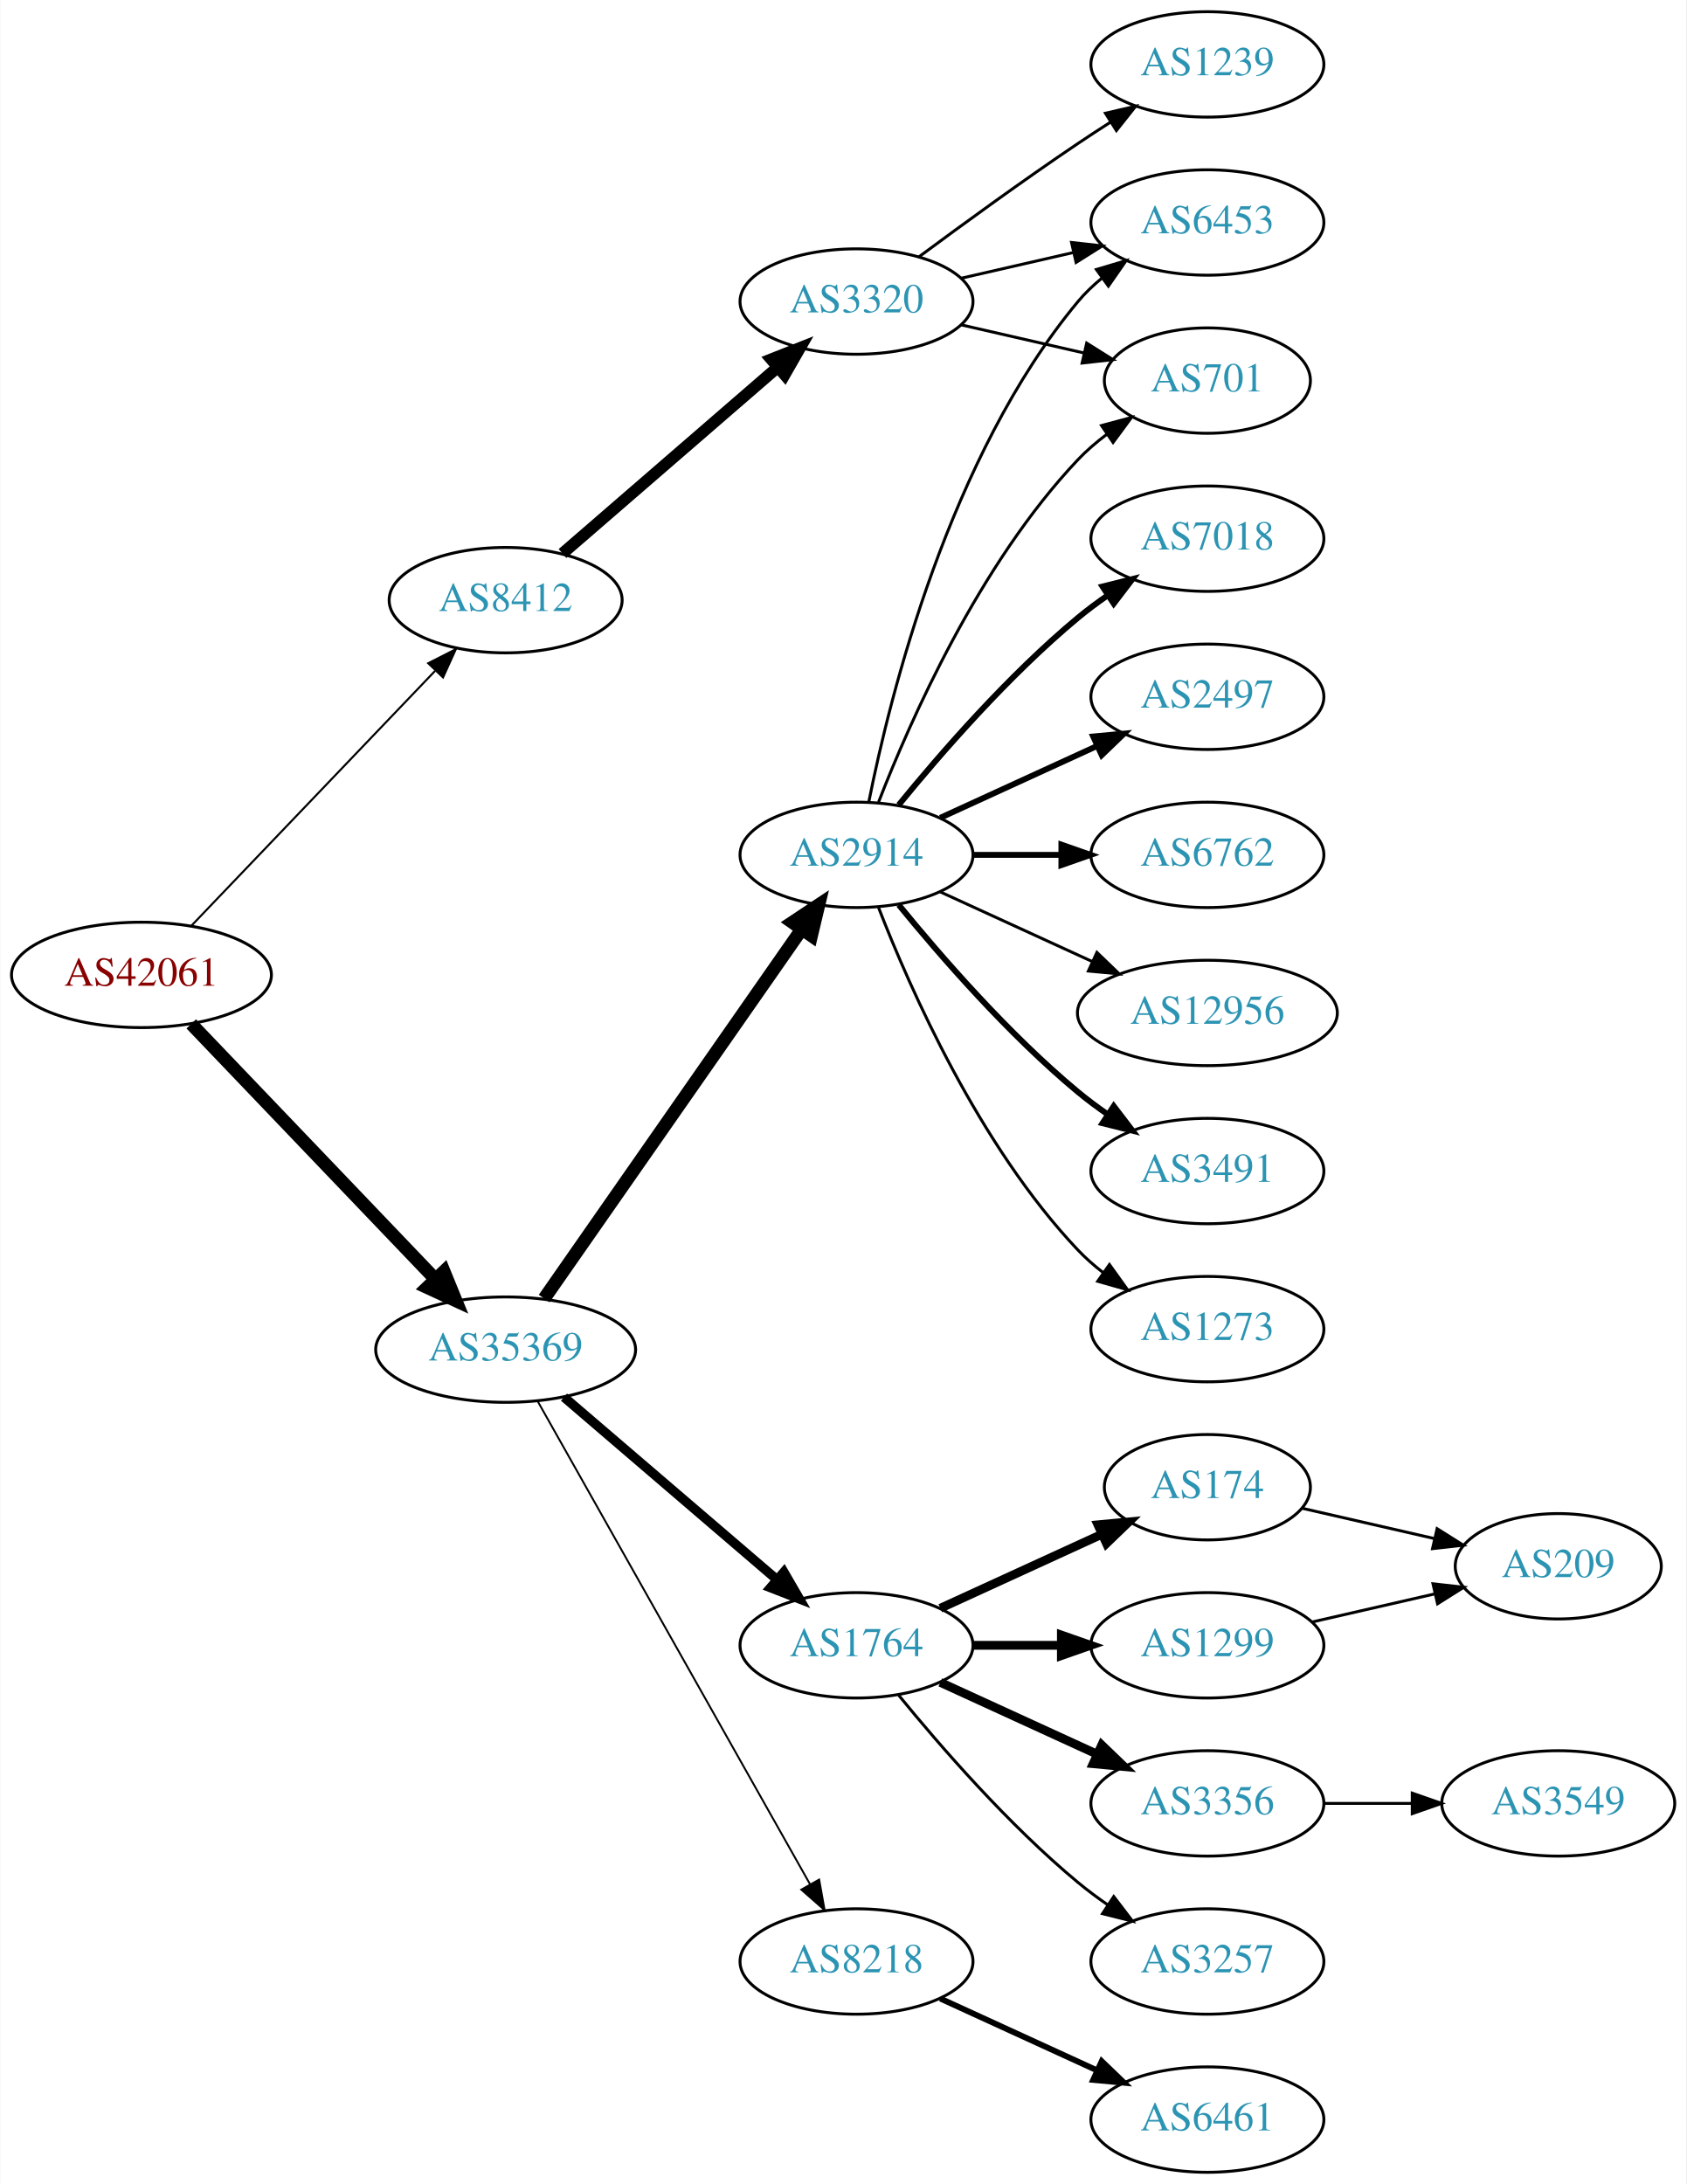
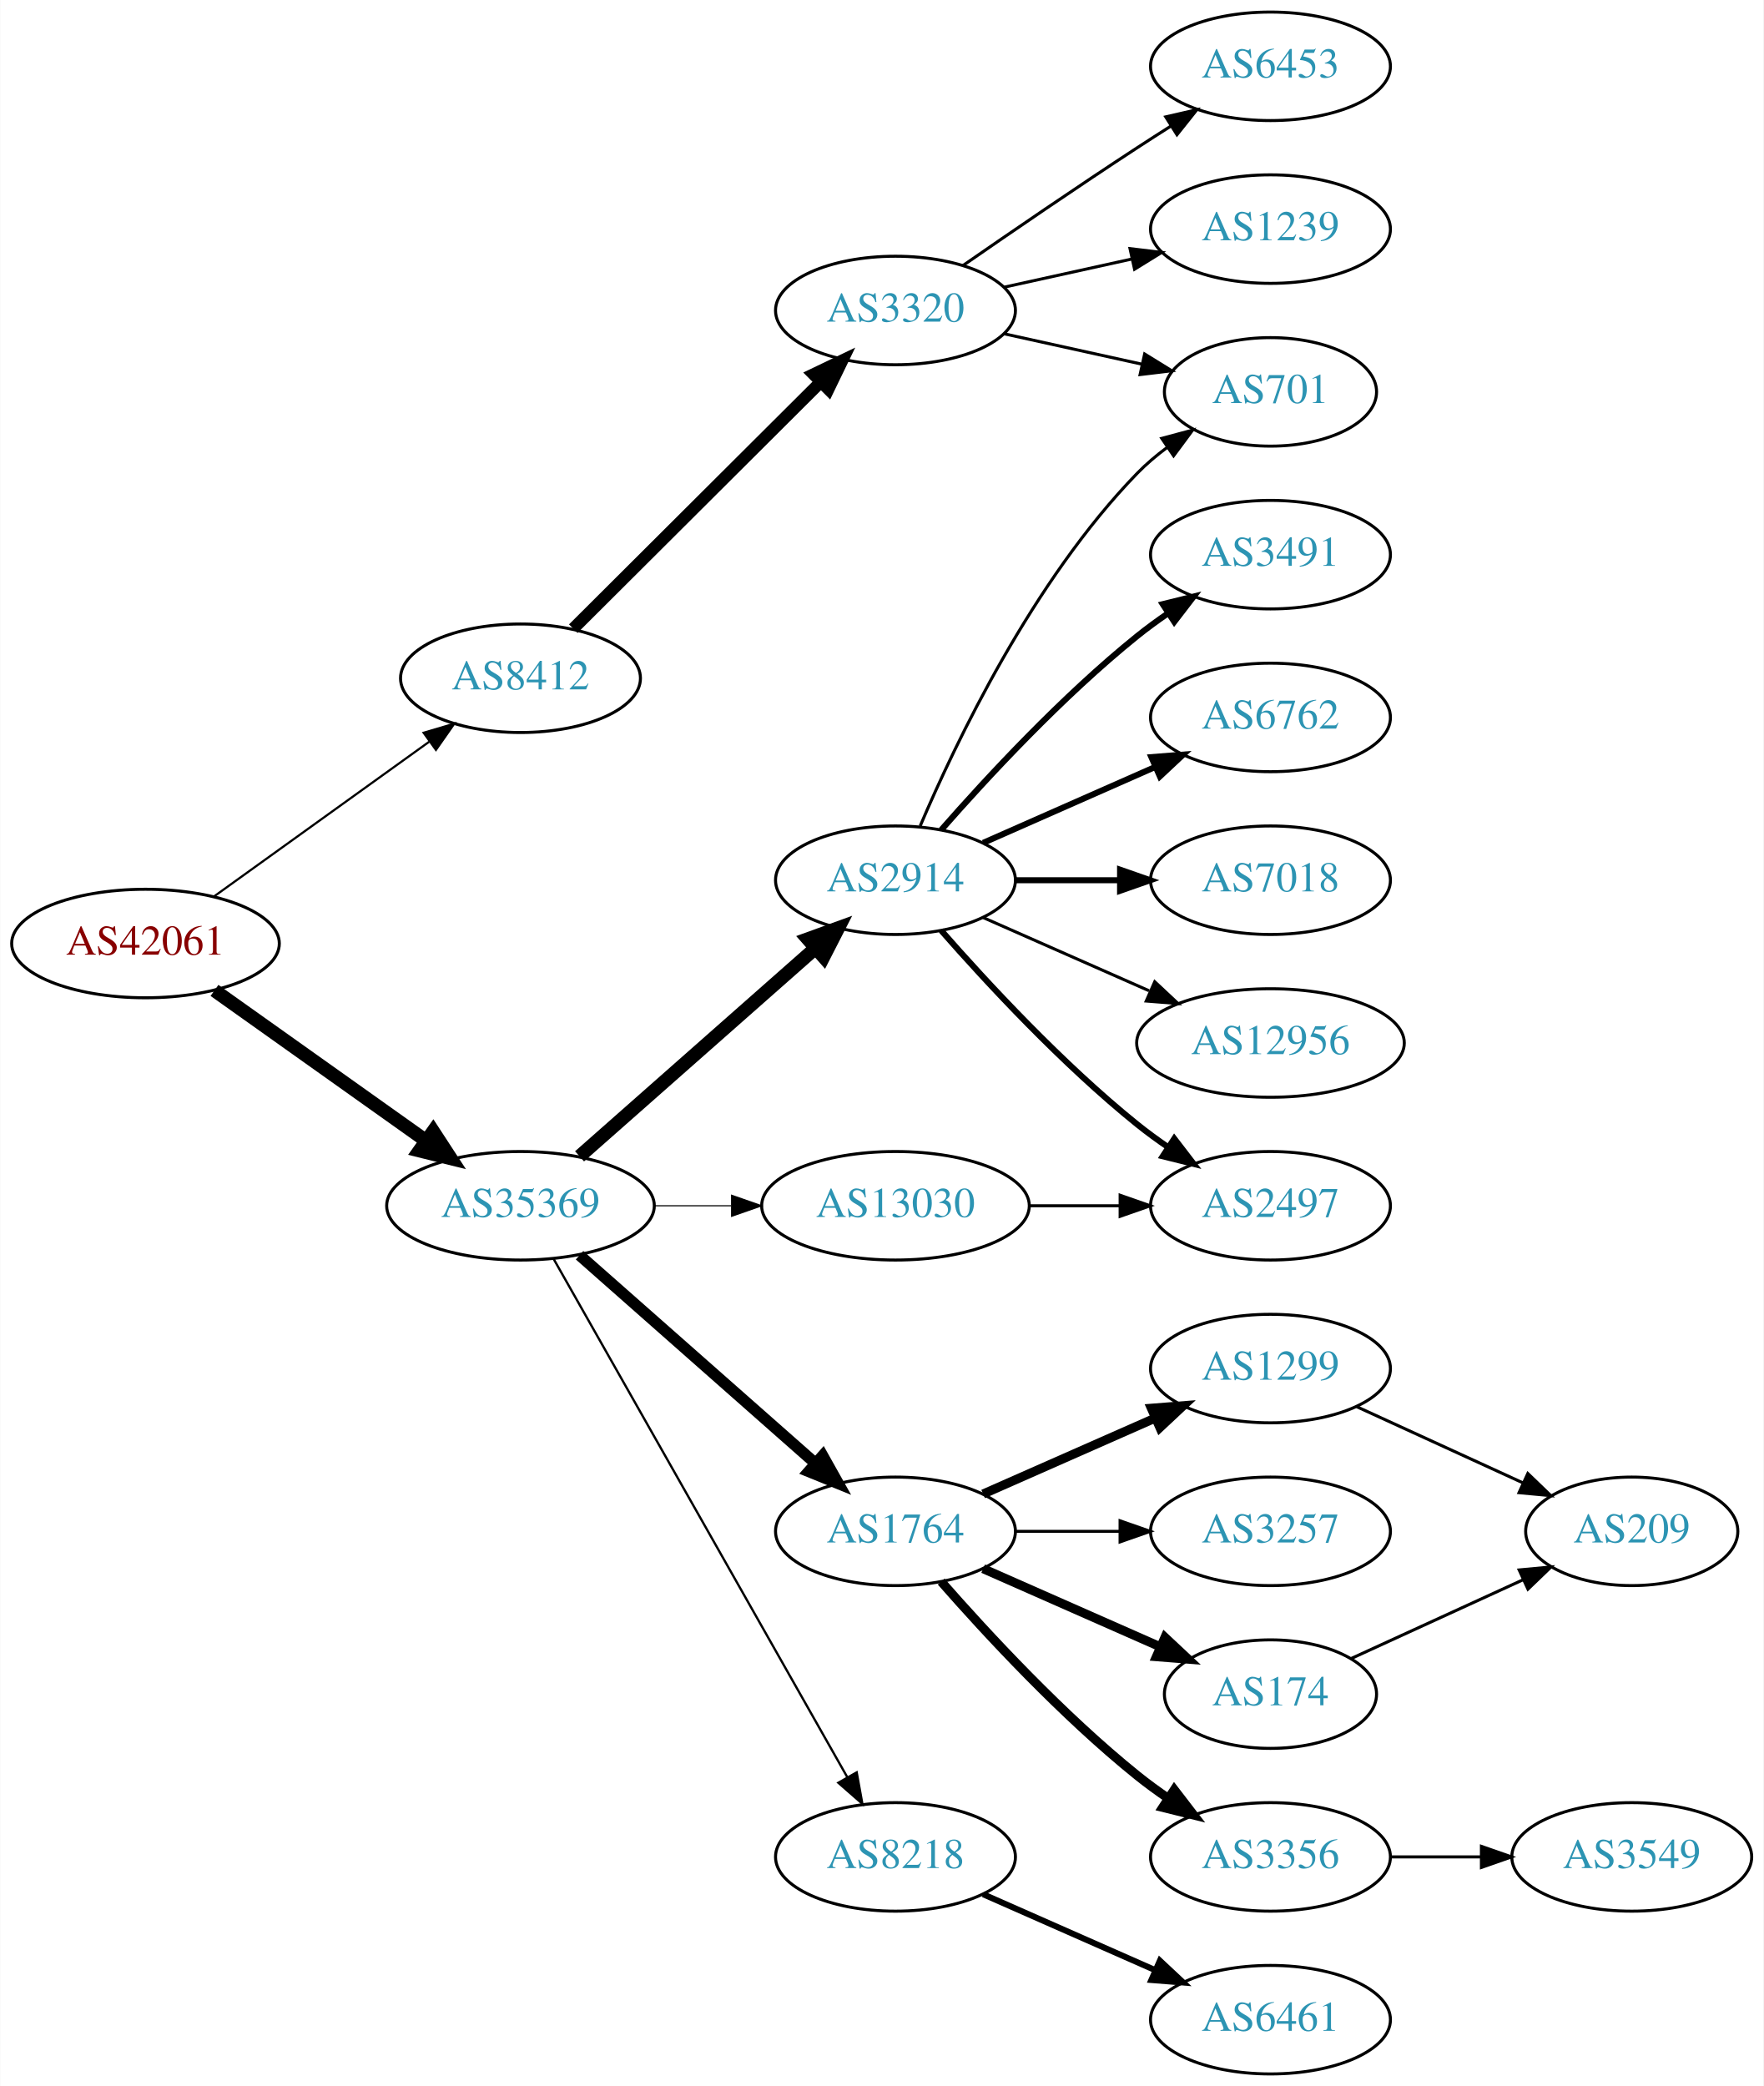
- <svg xmlns="http://www.w3.org/2000/svg" xmlns:xlink="http://www.w3.org/1999/xlink" width="576pt" height="746pt" viewBox="0.00 0.00 575.76 746.00">
-   <g id="graph0" class="graph" transform="scale(1 1) rotate(0) translate(4 742)">
-     <polygon fill="white" stroke="none" points="-4,4 -4,-742 571.762,-742 571.762,4 -4,4" />
+ <svg xmlns="http://www.w3.org/2000/svg" xmlns:xlink="http://www.w3.org/1999/xlink" width="585pt" height="692pt" viewBox="0.00 0.00 584.86 692.00">
+   <g id="graph0" class="graph" transform="scale(1 1) rotate(0) translate(4 688)">
+     <polygon fill="white" stroke="none" points="-4,4 -4,-688 580.862,-688 580.862,4 -4,4" />
    <g id="node1" class="node">
      <g id="a_node1">
        <a xlink:href="/asn/42061" xlink:title="AS42061 ~ LINZAG-AS [AT]">
-           <ellipse fill="#ffffff" stroke="black" cx="44.196" cy="-409" rx="44.393" ry="18" />
-           <text text-anchor="middle" x="44.196" y="-405.3" font-family="Times,serif" font-size="14.00" fill="#880000">AS42061</text>
+           <ellipse fill="#ffffff" stroke="black" cx="44.196" cy="-375" rx="44.393" ry="18" />
+           <text text-anchor="middle" x="44.196" y="-371.3" font-family="Times,serif" font-size="14.00" fill="#880000">AS42061</text>
        </a>
      </g>
    </g>
    <g id="node2" class="node">
      <g id="a_node2">
        <a xlink:href="/asn/8412" xlink:title="AS8412 ~ Rennweg 97-99 [AT]">
-           <ellipse fill="#ffffff" stroke="black" cx="168.588" cy="-537" rx="39.794" ry="18" />
-           <text text-anchor="middle" x="168.588" y="-533.3" font-family="Times,serif" font-size="14.00" fill="#2c94b3">AS8412</text>
+           <ellipse fill="#ffffff" stroke="black" cx="168.588" cy="-463" rx="39.794" ry="18" />
+           <text text-anchor="middle" x="168.588" y="-459.3" font-family="Times,serif" font-size="14.00" fill="#2c94b3">AS8412</text>
        </a>
      </g>
    </g>
    <g id="edge1" class="edge">
-       <path fill="none" stroke="black" stroke-width="0.692" d="M61.197,-425.734C82.454,-447.965 120.15,-487.388 144.491,-512.845" />
-       <polygon fill="black" stroke="black" stroke-width="0.692" points="142.143,-515.453 151.584,-520.262 147.202,-510.616 142.143,-515.453" />
+       <path fill="none" stroke="black" stroke-width="0.72" d="M66.796,-390.53C86.667,-404.818 116.3,-426.124 138.298,-441.94" />
+       <polygon fill="black" stroke="black" stroke-width="0.72" points="136.451,-444.923 146.614,-447.919 140.538,-439.24 136.451,-444.923" />
    </g>
    <g id="node3" class="node">
      <g id="a_node3">
        <a xlink:href="/asn/35369" xlink:title="AS35369 ~ LINZAG-TELEKOM-AS [AT]">
-           <ellipse fill="#ffffff" stroke="black" cx="168.588" cy="-281" rx="44.393" ry="18" />
-           <text text-anchor="middle" x="168.588" y="-277.3" font-family="Times,serif" font-size="14.00" fill="#2c94b3">AS35369</text>
+           <ellipse fill="#ffffff" stroke="black" cx="168.588" cy="-288" rx="44.393" ry="18" />
+           <text text-anchor="middle" x="168.588" y="-284.3" font-family="Times,serif" font-size="14.00" fill="#2c94b3">AS35369</text>
        </a>
      </g>
    </g>
    <g id="edge2" class="edge">
-       <path fill="none" stroke="black" stroke-width="4.5" d="M61.197,-392.266C82.454,-370.035 120.15,-330.612 144.491,-305.155" />
-       <polygon fill="black" stroke="black" stroke-width="4.5" points="147.519,-307.687 151.584,-297.738 141.827,-302.244 147.519,-307.687" />
+       <path fill="none" stroke="black" stroke-width="4.5" d="M67.077,-359.446C86.623,-345.553 115.448,-325.063 137.223,-309.584" />
+       <polygon fill="black" stroke="black" stroke-width="4.5" points="139.614,-312.716 145.484,-303.713 135.052,-306.297 139.614,-312.716" />
    </g>
    <g id="node4" class="node">
      <g id="a_node4">
        <a xlink:href="/asn/3320" xlink:title="AS3320 ~ DTAG [DE]">
-           <ellipse fill="#ffffff" stroke="black" cx="288.431" cy="-639" rx="39.794" ry="18" />
-           <text text-anchor="middle" x="288.431" y="-635.3" font-family="Times,serif" font-size="14.00" fill="#2c94b3">AS3320</text>
+           <ellipse fill="#ffffff" stroke="black" cx="292.98" cy="-585" rx="39.794" ry="18" />
+           <text text-anchor="middle" x="292.98" y="-581.3" font-family="Times,serif" font-size="14.00" fill="#2c94b3">AS3320</text>
        </a>
      </g>
    </g>
    <g id="edge3" class="edge">
-       <path fill="none" stroke="black" stroke-width="4" d="M188.001,-552.938C207.718,-570.004 239.166,-597.223 261.408,-616.476" />
-       <polygon fill="black" stroke="black" stroke-width="4" points="259.296,-619.276 269.147,-623.174 263.877,-613.983 259.296,-619.276" />
+       <path fill="none" stroke="black" stroke-width="4" d="M186.095,-479.453C207.173,-500.464 243.804,-536.978 267.972,-561.068" />
+       <polygon fill="black" stroke="black" stroke-width="4" points="265.791,-563.837 275.345,-568.418 270.733,-558.879 265.791,-563.837" />
    </g>
    <g id="node8" class="node">
      <g id="a_node8">
-         <a xlink:href="/asn/2914" xlink:title="AS2914 ~ NTT America, Inc. [US]">
-           <ellipse fill="#ffffff" stroke="black" cx="288.431" cy="-450" rx="39.794" ry="18" />
-           <text text-anchor="middle" x="288.431" y="-446.3" font-family="Times,serif" font-size="14.00" fill="#2c94b3">AS2914</text>
+         <a xlink:href="/asn/8218" xlink:title="AS8218 ~ legacy Neotelecoms [FR]">
+           <ellipse fill="#ffffff" stroke="black" cx="292.98" cy="-72" rx="39.794" ry="18" />
+           <text text-anchor="middle" x="292.98" y="-68.3" font-family="Times,serif" font-size="14.00" fill="#2c94b3">AS8218</text>
        </a>
      </g>
    </g>
    <g id="edge7" class="edge">
-       <path fill="none" stroke="black" stroke-width="4.5" d="M181.756,-298.449C202.681,-328.459 245.565,-389.959 269.777,-424.682" />
-       <polygon fill="black" stroke="black" stroke-width="4.5" points="266.556,-426.947 275.505,-432.897 273.015,-422.442 266.556,-426.947" />
+       <path fill="none" stroke="black" stroke-width="0.75" d="M179.604,-270.324C201.084,-232.416 251.677,-143.127 276.998,-98.442" />
+       <polygon fill="black" stroke="black" stroke-width="0.75" points="280.113,-100.043 281.998,-89.618 274.023,-96.592 280.113,-100.043" />
    </g>
    <g id="node9" class="node">
      <g id="a_node9">
-         <a xlink:href="/asn/1764" xlink:title="AS1764 ~ NEXTLAYER-AS [AT]">
-           <ellipse fill="#ffffff" stroke="black" cx="288.431" cy="-180" rx="39.794" ry="18" />
-           <text text-anchor="middle" x="288.431" y="-176.3" font-family="Times,serif" font-size="14.00" fill="#2c94b3">AS1764</text>
+         <a xlink:href="/asn/2914" xlink:title="AS2914 ~ NTT America, Inc. [US]">
+           <ellipse fill="#ffffff" stroke="black" cx="292.98" cy="-396" rx="39.794" ry="18" />
+           <text text-anchor="middle" x="292.98" y="-392.3" font-family="Times,serif" font-size="14.00" fill="#2c94b3">AS2914</text>
        </a>
      </g>
    </g>
    <g id="edge8" class="edge">
-       <path fill="none" stroke="black" stroke-width="3.214" d="M188.522,-264.773C208.223,-247.887 239.218,-221.322 261.256,-202.434" />
-       <polygon fill="black" stroke="black" stroke-width="3.214" points="263.618,-205.019 268.933,-195.854 259.062,-199.704 263.618,-205.019" />
+       <path fill="none" stroke="black" stroke-width="4.5" d="M188.177,-304.403C208.994,-322.772 242.87,-352.665 266.23,-373.278" />
+       <polygon fill="black" stroke="black" stroke-width="4.5" points="263.912,-376.484 274.016,-380.148 269.123,-370.579 263.912,-376.484" />
    </g>
    <g id="node10" class="node">
      <g id="a_node10">
-         <a xlink:href="/asn/8218" xlink:title="AS8218 ~ legacy Neotelecoms [FR]">
-           <ellipse fill="#ffffff" stroke="black" cx="288.431" cy="-72" rx="39.794" ry="18" />
-           <text text-anchor="middle" x="288.431" y="-68.3" font-family="Times,serif" font-size="14.00" fill="#2c94b3">AS8218</text>
+         <a xlink:href="/asn/1764" xlink:title="AS1764 ~ NEXTLAYER-AS [AT]">
+           <ellipse fill="#ffffff" stroke="black" cx="292.98" cy="-180" rx="39.794" ry="18" />
+           <text text-anchor="middle" x="292.98" y="-176.3" font-family="Times,serif" font-size="14.00" fill="#2c94b3">AS1764</text>
        </a>
      </g>
    </g>
    <g id="edge9" class="edge">
-       <path fill="none" stroke="black" stroke-width="0.643" d="M179.433,-263.54C200.098,-226.888 248.105,-141.746 272.551,-98.39" />
-       <polygon fill="black" stroke="black" stroke-width="0.643" points="275.669,-99.987 277.531,-89.557 269.571,-96.549 275.669,-99.987" />
+       <path fill="none" stroke="black" stroke-width="3.75" d="M188.177,-271.597C208.994,-253.228 242.87,-223.335 266.23,-202.722" />
+       <polygon fill="black" stroke="black" stroke-width="3.75" points="268.833,-205.093 274.016,-195.852 264.202,-199.844 268.833,-205.093" />
+     </g>
+     <g id="node11" class="node">
+       <g id="a_node11">
+         <a xlink:href="/asn/13030" xlink:title="AS13030 ~ Init7 (Switzerland) Ltd. [CH]">
+           <ellipse fill="#ffffff" stroke="black" cx="292.98" cy="-288" rx="44.393" ry="18" />
+           <text text-anchor="middle" x="292.98" y="-284.3" font-family="Times,serif" font-size="14.00" fill="#2c94b3">AS13030</text>
+         </a>
+       </g>
+     </g>
+     <g id="edge10" class="edge">
+       <path fill="none" stroke="black" stroke-width="0.375" d="M213.084,-288C221.29,-288 229.961,-288 238.434,-288" />
+       <polygon fill="black" stroke="black" stroke-width="0.375" points="238.625,-291.5 248.625,-288 238.625,-284.5 238.625,-291.5" />
    </g>
    <g id="node5" class="node">
      <g id="a_node5">
-         <a xlink:href="/asn/1239" xlink:title="AS1239 ~ Sprint [US]">
-           <ellipse fill="#ffffff" stroke="black" cx="408.273" cy="-720" rx="39.794" ry="18" />
-           <text text-anchor="middle" x="408.273" y="-716.3" font-family="Times,serif" font-size="14.00" fill="#2c94b3">AS1239</text>
+         <a xlink:href="/asn/701" xlink:title="AS701 ~ UUNET [US]">
+           <ellipse fill="#ffffff" stroke="black" cx="417.373" cy="-558" rx="35.194" ry="18" />
+           <text text-anchor="middle" x="417.373" y="-554.3" font-family="Times,serif" font-size="14.00" fill="#2c94b3">AS701</text>
        </a>
      </g>
    </g>
    <g id="edge4" class="edge">
-       <path fill="none" stroke="black" d="M309.761,-654.277C324.623,-665.304 345.368,-680.407 364.077,-693 367.626,-695.389 371.377,-697.839 375.125,-700.242" />
-       <polygon fill="black" stroke="black" points="373.451,-703.325 383.774,-705.712 377.193,-697.409 373.451,-703.325" />
+       <path fill="none" stroke="black" d="M329.053,-577.263C343.287,-574.123 359.841,-570.471 374.686,-567.196" />
+       <polygon fill="black" stroke="black" points="375.628,-570.572 384.64,-565 374.12,-563.737 375.628,-570.572" />
    </g>
    <g id="node6" class="node">
      <g id="a_node6">
-         <a xlink:href="/asn/6453" xlink:title="AS6453 ~ TATA COMMUNICATIONS (AMERICA) INC [US]">
-           <ellipse fill="#ffffff" stroke="black" cx="408.273" cy="-666" rx="39.794" ry="18" />
-           <text text-anchor="middle" x="408.273" y="-662.3" font-family="Times,serif" font-size="14.00" fill="#2c94b3">AS6453</text>
+         <a xlink:href="/asn/1239" xlink:title="AS1239 ~ Sprint [US]">
+           <ellipse fill="#ffffff" stroke="black" cx="417.373" cy="-612" rx="39.794" ry="18" />
+           <text text-anchor="middle" x="417.373" y="-608.3" font-family="Times,serif" font-size="14.00" fill="#2c94b3">AS1239</text>
        </a>
      </g>
    </g>
    <g id="edge5" class="edge">
-       <path fill="none" stroke="black" d="M324.15,-646.955C336.15,-649.704 349.771,-652.825 362.463,-655.733" />
-       <polygon fill="black" stroke="black" points="361.866,-659.187 372.395,-658.009 363.429,-652.364 361.866,-659.187" />
+       <path fill="none" stroke="black" d="M329.053,-592.737C342.24,-595.646 357.42,-598.995 371.386,-602.076" />
+       <polygon fill="black" stroke="black" points="370.776,-605.525 381.295,-604.262 372.284,-598.69 370.776,-605.525" />
    </g>
    <g id="node7" class="node">
      <g id="a_node7">
-         <a xlink:href="/asn/701" xlink:title="AS701 ~ UUNET [US]">
-           <ellipse fill="#ffffff" stroke="black" cx="408.273" cy="-612" rx="35.194" ry="18" />
-           <text text-anchor="middle" x="408.273" y="-608.3" font-family="Times,serif" font-size="14.00" fill="#2c94b3">AS701</text>
+         <a xlink:href="/asn/6453" xlink:title="AS6453 ~ TATA COMMUNICATIONS (AMERICA) INC [US]">
+           <ellipse fill="#ffffff" stroke="black" cx="417.373" cy="-666" rx="39.794" ry="18" />
+           <text text-anchor="middle" x="417.373" y="-662.3" font-family="Times,serif" font-size="14.00" fill="#2c94b3">AS6453</text>
        </a>
      </g>
    </g>
    <g id="edge6" class="edge">
-       <path fill="none" stroke="black" d="M324.15,-631.045C337.243,-628.045 352.265,-624.604 365.906,-621.478" />
-       <polygon fill="black" stroke="black" points="367.047,-624.807 376.013,-619.162 365.484,-617.984 367.047,-624.807" />
-     </g>
-     <g id="edge20" class="edge">
-       <path fill="none" stroke="black" d="M292.629,-468.073C299.793,-504.141 320.067,-586.125 364.077,-639 366.482,-641.889 369.278,-644.563 372.271,-647.013" />
-       <polygon fill="black" stroke="black" points="370.359,-649.95 380.514,-652.973 374.461,-644.277 370.359,-649.95" />
+       <path fill="none" stroke="black" d="M315.337,-599.901C331.188,-610.877 353.391,-626.079 373.176,-639 376.758,-641.339 380.529,-643.759 384.289,-646.144" />
+       <polygon fill="black" stroke="black" points="382.623,-649.231 392.95,-651.596 386.352,-643.307 382.623,-649.231" />
+     </g>
+     <g id="node12" class="node">
+       <g id="a_node12">
+         <a xlink:href="/asn/6461" xlink:title="AS6461 ~ Zayo Bandwidth [US]">
+           <ellipse fill="#ffffff" stroke="black" cx="417.373" cy="-18" rx="39.794" ry="18" />
+           <text text-anchor="middle" x="417.373" y="-14.3" font-family="Times,serif" font-size="14.00" fill="#2c94b3">AS6461</text>
+         </a>
+       </g>
+     </g>
+     <g id="edge11" class="edge">
+       <path fill="none" stroke="black" stroke-width="2" d="M322.06,-59.611C339.008,-52.134 360.805,-42.517 379.174,-34.412" />
+       <polygon fill="black" stroke="black" stroke-width="2" points="380.688,-37.57 388.424,-30.331 377.862,-31.166 380.688,-37.57" />
    </g>
    <g id="edge21" class="edge">
-       <path fill="none" stroke="black" d="M295.954,-467.994C306.704,-495.728 330.362,-549.429 364.077,-585 367.02,-588.105 370.394,-591.001 373.929,-593.655" />
-       <polygon fill="black" stroke="black" points="372.115,-596.654 382.348,-599.397 376.059,-590.871 372.115,-596.654" />
-     </g>
-     <g id="node15" class="node">
-       <g id="a_node15">
-         <a xlink:href="/asn/7018" xlink:title="AS7018 ~ AT&amp;T Services, Inc. [US]">
-           <ellipse fill="#ffffff" stroke="black" cx="408.273" cy="-558" rx="39.794" ry="18" />
-           <text text-anchor="middle" x="408.273" y="-554.3" font-family="Times,serif" font-size="14.00" fill="#2c94b3">AS7018</text>
-         </a>
-       </g>
-     </g>
-     <g id="edge14" class="edge">
-       <path fill="none" stroke="black" stroke-width="2" d="M302.85,-467.065C316.964,-484.375 340.379,-511.345 364.077,-531 367.294,-533.668 370.794,-536.27 374.365,-538.741" />
-       <polygon fill="black" stroke="black" stroke-width="2" points="372.442,-541.666 382.721,-544.236 376.288,-535.817 372.442,-541.666" />
-     </g>
-     <g id="node16" class="node">
-       <g id="a_node16">
-         <a xlink:href="/asn/2497" xlink:title="AS2497 ~ Internet Initiative Japan Inc. [JP]">
-           <ellipse fill="#ffffff" stroke="black" cx="408.273" cy="-504" rx="39.794" ry="18" />
-           <text text-anchor="middle" x="408.273" y="-500.3" font-family="Times,serif" font-size="14.00" fill="#2c94b3">AS2497</text>
-         </a>
-       </g>
-     </g>
-     <g id="edge15" class="edge">
-       <path fill="none" stroke="black" stroke-width="2" d="M317.06,-462.661C333.017,-469.973 353.287,-479.261 370.57,-487.181" />
-       <polygon fill="black" stroke="black" stroke-width="2" points="369.269,-490.435 379.818,-491.419 372.185,-484.071 369.269,-490.435" />
+       <path fill="none" stroke="black" d="M301.171,-413.975C312.938,-441.682 338.512,-495.348 373.176,-531 376.159,-534.067 379.556,-536.94 383.106,-539.581" />
+       <polygon fill="black" stroke="black" points="381.301,-542.586 391.54,-545.308 385.233,-536.795 381.301,-542.586" />
    </g>
    <g id="node17" class="node">
      <g id="a_node17">
-         <a xlink:href="/asn/6762" xlink:title="AS6762 ~ TELECOM ITALIA SPARKLE S.p.A. [IT]">
-           <ellipse fill="#ffffff" stroke="black" cx="408.273" cy="-450" rx="39.794" ry="18" />
-           <text text-anchor="middle" x="408.273" y="-446.3" font-family="Times,serif" font-size="14.00" fill="#2c94b3">AS6762</text>
+         <a xlink:href="/asn/7018" xlink:title="AS7018 ~ AT&amp;T Services, Inc. [US]">
+           <ellipse fill="#ffffff" stroke="black" cx="417.373" cy="-396" rx="39.794" ry="18" />
+           <text text-anchor="middle" x="417.373" y="-392.3" font-family="Times,serif" font-size="14.00" fill="#2c94b3">AS7018</text>
        </a>
      </g>
    </g>
    <g id="edge16" class="edge">
-       <path fill="none" stroke="black" stroke-width="2" d="M328.343,-450C337.897,-450 348.246,-450 358.209,-450" />
-       <polygon fill="black" stroke="black" stroke-width="2" points="358.402,-453.5 368.402,-450 358.402,-446.5 358.402,-453.5" />
+       <path fill="none" stroke="black" stroke-width="2" d="M332.706,-396C343.644,-396 355.695,-396 367.161,-396" />
+       <polygon fill="black" stroke="black" stroke-width="2" points="367.479,-399.5 377.479,-396 367.479,-392.5 367.479,-399.5" />
    </g>
    <g id="node18" class="node">
      <g id="a_node18">
        <a xlink:href="/asn/12956" xlink:title="AS12956 ~ TELXIUS [ES]">
-           <ellipse fill="#ffffff" stroke="black" cx="408.273" cy="-396" rx="44.393" ry="18" />
-           <text text-anchor="middle" x="408.273" y="-392.3" font-family="Times,serif" font-size="14.00" fill="#2c94b3">AS12956</text>
+           <ellipse fill="#ffffff" stroke="black" cx="417.373" cy="-342" rx="44.393" ry="18" />
+           <text text-anchor="middle" x="417.373" y="-338.3" font-family="Times,serif" font-size="14.00" fill="#2c94b3">AS12956</text>
        </a>
      </g>
    </g>
    <g id="edge17" class="edge">
-       <path fill="none" stroke="black" d="M317.06,-437.339C332.557,-430.238 352.124,-421.272 369.071,-413.506" />
-       <polygon fill="black" stroke="black" points="370.54,-416.683 378.173,-409.335 367.624,-410.319 370.54,-416.683" />
+       <path fill="none" stroke="black" d="M322.06,-383.611C338.376,-376.413 359.186,-367.231 377.106,-359.325" />
+       <polygon fill="black" stroke="black" points="378.981,-362.323 386.717,-355.084 376.155,-355.919 378.981,-362.323" />
    </g>
    <g id="node19" class="node">
      <g id="a_node19">
-         <a xlink:href="/asn/3491" xlink:title="AS3491 ~ PCCW Global, Inc. [US]">
-           <ellipse fill="#ffffff" stroke="black" cx="408.273" cy="-342" rx="39.794" ry="18" />
-           <text text-anchor="middle" x="408.273" y="-338.3" font-family="Times,serif" font-size="14.00" fill="#2c94b3">AS3491</text>
+         <a xlink:href="/asn/2497" xlink:title="AS2497 ~ Internet Initiative Japan Inc. [JP]">
+           <ellipse fill="#ffffff" stroke="black" cx="417.373" cy="-288" rx="39.794" ry="18" />
+           <text text-anchor="middle" x="417.373" y="-284.3" font-family="Times,serif" font-size="14.00" fill="#2c94b3">AS2497</text>
        </a>
      </g>
    </g>
    <g id="edge18" class="edge">
-       <path fill="none" stroke="black" stroke-width="2" d="M302.85,-432.935C316.964,-415.625 340.379,-388.655 364.077,-369 367.294,-366.332 370.794,-363.73 374.365,-361.259" />
-       <polygon fill="black" stroke="black" stroke-width="2" points="376.288,-364.183 382.721,-355.764 372.442,-358.334 376.288,-364.183" />
+       <path fill="none" stroke="black" stroke-width="2" d="M308.133,-379.337C323.234,-362.106 348.355,-334.976 373.176,-315 376.432,-312.38 379.957,-309.808 383.542,-307.354" />
+       <polygon fill="black" stroke="black" stroke-width="2" points="385.46,-310.281 391.914,-301.879 381.629,-304.423 385.46,-310.281" />
    </g>
    <g id="node20" class="node">
      <g id="a_node20">
-         <a xlink:href="/asn/1273" xlink:title="AS1273 ~ Vodafone Group PLC [EU]">
-           <ellipse fill="#ffffff" stroke="black" cx="408.273" cy="-288" rx="39.794" ry="18" />
-           <text text-anchor="middle" x="408.273" y="-284.3" font-family="Times,serif" font-size="14.00" fill="#2c94b3">AS1273</text>
+         <a xlink:href="/asn/3491" xlink:title="AS3491 ~ PCCW Global, Inc. [US]">
+           <ellipse fill="#ffffff" stroke="black" cx="417.373" cy="-504" rx="39.794" ry="18" />
+           <text text-anchor="middle" x="417.373" y="-500.3" font-family="Times,serif" font-size="14.00" fill="#2c94b3">AS3491</text>
        </a>
      </g>
    </g>
    <g id="edge19" class="edge">
-       <path fill="none" stroke="black" d="M295.954,-432.006C306.704,-404.272 330.362,-350.571 364.077,-315 366.663,-312.272 369.581,-309.706 372.649,-307.323" />
-       <polygon fill="black" stroke="black" points="374.827,-310.07 380.997,-301.457 370.803,-304.342 374.827,-310.07" />
-     </g>
-     <g id="node11" class="node">
-       <g id="a_node11">
-         <a xlink:href="/asn/174" xlink:title="AS174 ~ Cogent Communications [US]">
-           <ellipse fill="#ffffff" stroke="black" cx="408.273" cy="-234" rx="35.194" ry="18" />
-           <text text-anchor="middle" x="408.273" y="-230.3" font-family="Times,serif" font-size="14.00" fill="#2c94b3">AS174</text>
-         </a>
-       </g>
-     </g>
-     <g id="edge10" class="edge">
-       <path fill="none" stroke="black" stroke-width="3" d="M317.06,-192.661C333.476,-200.183 354.457,-209.798 372.054,-217.861" />
-       <polygon fill="black" stroke="black" stroke-width="3" points="370.883,-221.174 381.432,-222.158 373.799,-214.811 370.883,-221.174" />
-     </g>
-     <g id="node12" class="node">
-       <g id="a_node12">
-         <a xlink:href="/asn/3356" xlink:title="AS3356 ~ Level 3 Parent, LLC [US]">
-           <ellipse fill="#ffffff" stroke="black" cx="408.273" cy="-126" rx="39.794" ry="18" />
-           <text text-anchor="middle" x="408.273" y="-122.3" font-family="Times,serif" font-size="14.00" fill="#2c94b3">AS3356</text>
-         </a>
-       </g>
-     </g>
-     <g id="edge11" class="edge">
-       <path fill="none" stroke="black" stroke-width="3" d="M317.06,-167.339C333.017,-160.027 353.287,-150.739 370.57,-142.819" />
-       <polygon fill="black" stroke="black" stroke-width="3" points="372.185,-145.929 379.818,-138.581 369.269,-139.565 372.185,-145.929" />
+       <path fill="none" stroke="black" stroke-width="2" d="M308.133,-412.663C323.234,-429.894 348.355,-457.024 373.176,-477 376.432,-479.62 379.957,-482.192 383.542,-484.646" />
+       <polygon fill="black" stroke="black" stroke-width="2" points="381.629,-487.577 391.914,-490.121 385.46,-481.719 381.629,-487.577" />
+     </g>
+     <g id="node21" class="node">
+       <g id="a_node21">
+         <a xlink:href="/asn/6762" xlink:title="AS6762 ~ TELECOM ITALIA SPARKLE S.p.A. [IT]">
+           <ellipse fill="#ffffff" stroke="black" cx="417.373" cy="-450" rx="39.794" ry="18" />
+           <text text-anchor="middle" x="417.373" y="-446.3" font-family="Times,serif" font-size="14.00" fill="#2c94b3">AS6762</text>
+         </a>
+       </g>
+     </g>
+     <g id="edge20" class="edge">
+       <path fill="none" stroke="black" stroke-width="2" d="M322.06,-408.389C339.008,-415.866 360.805,-425.483 379.174,-433.588" />
+       <polygon fill="black" stroke="black" stroke-width="2" points="377.862,-436.834 388.424,-437.669 380.688,-430.43 377.862,-436.834" />
    </g>
    <g id="node13" class="node">
      <g id="a_node13">
-         <a xlink:href="/asn/1299" xlink:title="AS1299 ~ Telia Carrier [EU]">
-           <ellipse fill="#ffffff" stroke="black" cx="408.273" cy="-180" rx="39.794" ry="18" />
-           <text text-anchor="middle" x="408.273" y="-176.3" font-family="Times,serif" font-size="14.00" fill="#2c94b3">AS1299</text>
+         <a xlink:href="/asn/174" xlink:title="AS174 ~ Cogent Communications [US]">
+           <ellipse fill="#ffffff" stroke="black" cx="417.373" cy="-126" rx="35.194" ry="18" />
+           <text text-anchor="middle" x="417.373" y="-122.3" font-family="Times,serif" font-size="14.00" fill="#2c94b3">AS174</text>
        </a>
      </g>
    </g>
    <g id="edge12" class="edge">
-       <path fill="none" stroke="black" stroke-width="3" d="M328.343,-180C337.897,-180 348.246,-180 358.209,-180" />
-       <polygon fill="black" stroke="black" stroke-width="3" points="358.402,-183.5 368.402,-180 358.402,-176.5 358.402,-183.5" />
+       <path fill="none" stroke="black" stroke-width="3" d="M322.06,-167.611C339.488,-159.922 362.045,-149.969 380.729,-141.726" />
+       <polygon fill="black" stroke="black" stroke-width="3" points="382.362,-144.831 390.099,-137.592 379.537,-138.427 382.362,-144.831" />
    </g>
    <g id="node14" class="node">
      <g id="a_node14">
        <a xlink:href="/asn/3257" xlink:title="AS3257 ~ GTT [DE]">
-           <ellipse fill="#ffffff" stroke="black" cx="408.273" cy="-72" rx="39.794" ry="18" />
-           <text text-anchor="middle" x="408.273" y="-68.3" font-family="Times,serif" font-size="14.00" fill="#2c94b3">AS3257</text>
+           <ellipse fill="#ffffff" stroke="black" cx="417.373" cy="-180" rx="39.794" ry="18" />
+           <text text-anchor="middle" x="417.373" y="-176.3" font-family="Times,serif" font-size="14.00" fill="#2c94b3">AS3257</text>
        </a>
      </g>
    </g>
    <g id="edge13" class="edge">
-       <path fill="none" stroke="black" d="M302.85,-162.935C316.964,-145.625 340.379,-118.655 364.077,-99 367.294,-96.332 370.794,-93.73 374.365,-91.259" />
-       <polygon fill="black" stroke="black" points="376.288,-94.183 382.721,-85.764 372.442,-88.334 376.288,-94.183" />
-     </g>
-     <g id="node22" class="node">
-       <g id="a_node22">
-         <a xlink:href="/asn/6461" xlink:title="AS6461 ~ Zayo Bandwidth [US]">
-           <ellipse fill="#ffffff" stroke="black" cx="408.273" cy="-18" rx="39.794" ry="18" />
-           <text text-anchor="middle" x="408.273" y="-14.3" font-family="Times,serif" font-size="14.00" fill="#2c94b3">AS6461</text>
-         </a>
-       </g>
+       <path fill="none" stroke="black" d="M332.706,-180C343.644,-180 355.695,-180 367.161,-180" />
+       <polygon fill="black" stroke="black" points="367.479,-183.5 377.479,-180 367.479,-176.5 367.479,-183.5" />
+     </g>
+     <g id="node15" class="node">
+       <g id="a_node15">
+         <a xlink:href="/asn/1299" xlink:title="AS1299 ~ Telia Carrier [EU]">
+           <ellipse fill="#ffffff" stroke="black" cx="417.373" cy="-234" rx="39.794" ry="18" />
+           <text text-anchor="middle" x="417.373" y="-230.3" font-family="Times,serif" font-size="14.00" fill="#2c94b3">AS1299</text>
+         </a>
+       </g>
+     </g>
+     <g id="edge14" class="edge">
+       <path fill="none" stroke="black" stroke-width="3" d="M322.06,-192.389C339.008,-199.866 360.805,-209.483 379.174,-217.588" />
+       <polygon fill="black" stroke="black" stroke-width="3" points="377.862,-220.834 388.424,-221.669 380.688,-214.43 377.862,-220.834" />
+     </g>
+     <g id="node16" class="node">
+       <g id="a_node16">
+         <a xlink:href="/asn/3356" xlink:title="AS3356 ~ Level 3 Parent, LLC [US]">
+           <ellipse fill="#ffffff" stroke="black" cx="417.373" cy="-72" rx="39.794" ry="18" />
+           <text text-anchor="middle" x="417.373" y="-68.3" font-family="Times,serif" font-size="14.00" fill="#2c94b3">AS3356</text>
+         </a>
+       </g>
+     </g>
+     <g id="edge15" class="edge">
+       <path fill="none" stroke="black" stroke-width="3" d="M308.133,-163.337C323.234,-146.106 348.355,-118.976 373.176,-99 376.432,-96.38 379.957,-93.808 383.542,-91.354" />
+       <polygon fill="black" stroke="black" stroke-width="3" points="385.46,-94.281 391.914,-85.879 381.629,-88.423 385.46,-94.281" />
    </g>
    <g id="edge23" class="edge">
-       <path fill="none" stroke="black" stroke-width="2" d="M317.06,-59.339C333.017,-52.027 353.287,-42.739 370.57,-34.819" />
-       <polygon fill="black" stroke="black" stroke-width="2" points="372.185,-37.929 379.818,-30.581 369.269,-31.565 372.185,-37.929" />
+       <path fill="none" stroke="black" d="M337.476,-288C347.165,-288 357.502,-288 367.394,-288" />
+       <polygon fill="black" stroke="black" points="367.497,-291.5 377.497,-288 367.497,-284.5 367.497,-291.5" />
    </g>
    <g id="node23" class="node">
      <g id="a_node23">
        <a xlink:href="/asn/209" xlink:title="AS209 ~ CenturyLink Communications, LLC [US]">
-           <ellipse fill="#ffffff" stroke="black" cx="528.116" cy="-207" rx="35.194" ry="18" />
-           <text text-anchor="middle" x="528.116" y="-203.3" font-family="Times,serif" font-size="14.00" fill="#2c94b3">AS209</text>
+           <ellipse fill="#ffffff" stroke="black" cx="537.215" cy="-180" rx="35.194" ry="18" />
+           <text text-anchor="middle" x="537.215" y="-176.3" font-family="Times,serif" font-size="14.00" fill="#2c94b3">AS209</text>
        </a>
      </g>
    </g>
    <g id="edge24" class="edge">
-       <path fill="none" stroke="black" d="M440.544,-226.835C454.394,-223.662 470.881,-219.885 485.732,-216.482" />
-       <polygon fill="black" stroke="black" points="486.734,-219.843 495.7,-214.198 485.17,-213.02 486.734,-219.843" />
-     </g>
-     <g id="node21" class="node">
-       <g id="a_node21">
+       <path fill="none" stroke="black" d="M444.234,-137.851C460.965,-145.518 482.955,-155.594 501.239,-163.972" />
+       <polygon fill="black" stroke="black" points="499.865,-167.193 510.414,-168.177 502.781,-160.829 499.865,-167.193" />
+     </g>
+     <g id="edge25" class="edge">
+       <path fill="none" stroke="black" d="M446.001,-221.339C462.418,-213.817 483.399,-204.202 500.996,-196.139" />
+       <polygon fill="black" stroke="black" points="502.74,-199.189 510.373,-191.842 499.824,-192.826 502.74,-199.189" />
+     </g>
+     <g id="node22" class="node">
+       <g id="a_node22">
        <a xlink:href="/asn/3549" xlink:title="AS3549 ~ Level 3 Parent, LLC [US]">
-           <ellipse fill="#ffffff" stroke="black" cx="528.116" cy="-126" rx="39.794" ry="18" />
-           <text text-anchor="middle" x="528.116" y="-122.3" font-family="Times,serif" font-size="14.00" fill="#2c94b3">AS3549</text>
+           <ellipse fill="#ffffff" stroke="black" cx="537.215" cy="-72" rx="39.794" ry="18" />
+           <text text-anchor="middle" x="537.215" y="-68.3" font-family="Times,serif" font-size="14.00" fill="#2c94b3">AS3549</text>
        </a>
      </g>
    </g>
    <g id="edge22" class="edge">
-       <path fill="none" stroke="black" d="M448.186,-126C457.739,-126 468.089,-126 478.052,-126" />
-       <polygon fill="black" stroke="black" points="478.244,-129.5 488.244,-126 478.244,-122.5 478.244,-129.5" />
-     </g>
-     <g id="edge25" class="edge">
-       <path fill="none" stroke="black" d="M443.993,-187.955C457.085,-190.955 472.107,-194.396 485.748,-197.522" />
-       <polygon fill="black" stroke="black" points="485.326,-201.016 495.855,-199.838 486.89,-194.193 485.326,-201.016" />
+       <path fill="none" stroke="black" d="M457.285,-72C466.839,-72 477.188,-72 487.151,-72" />
+       <polygon fill="black" stroke="black" points="487.343,-75.5 497.343,-72 487.343,-68.5 487.343,-75.5" />
    </g>
  </g>
</svg>
